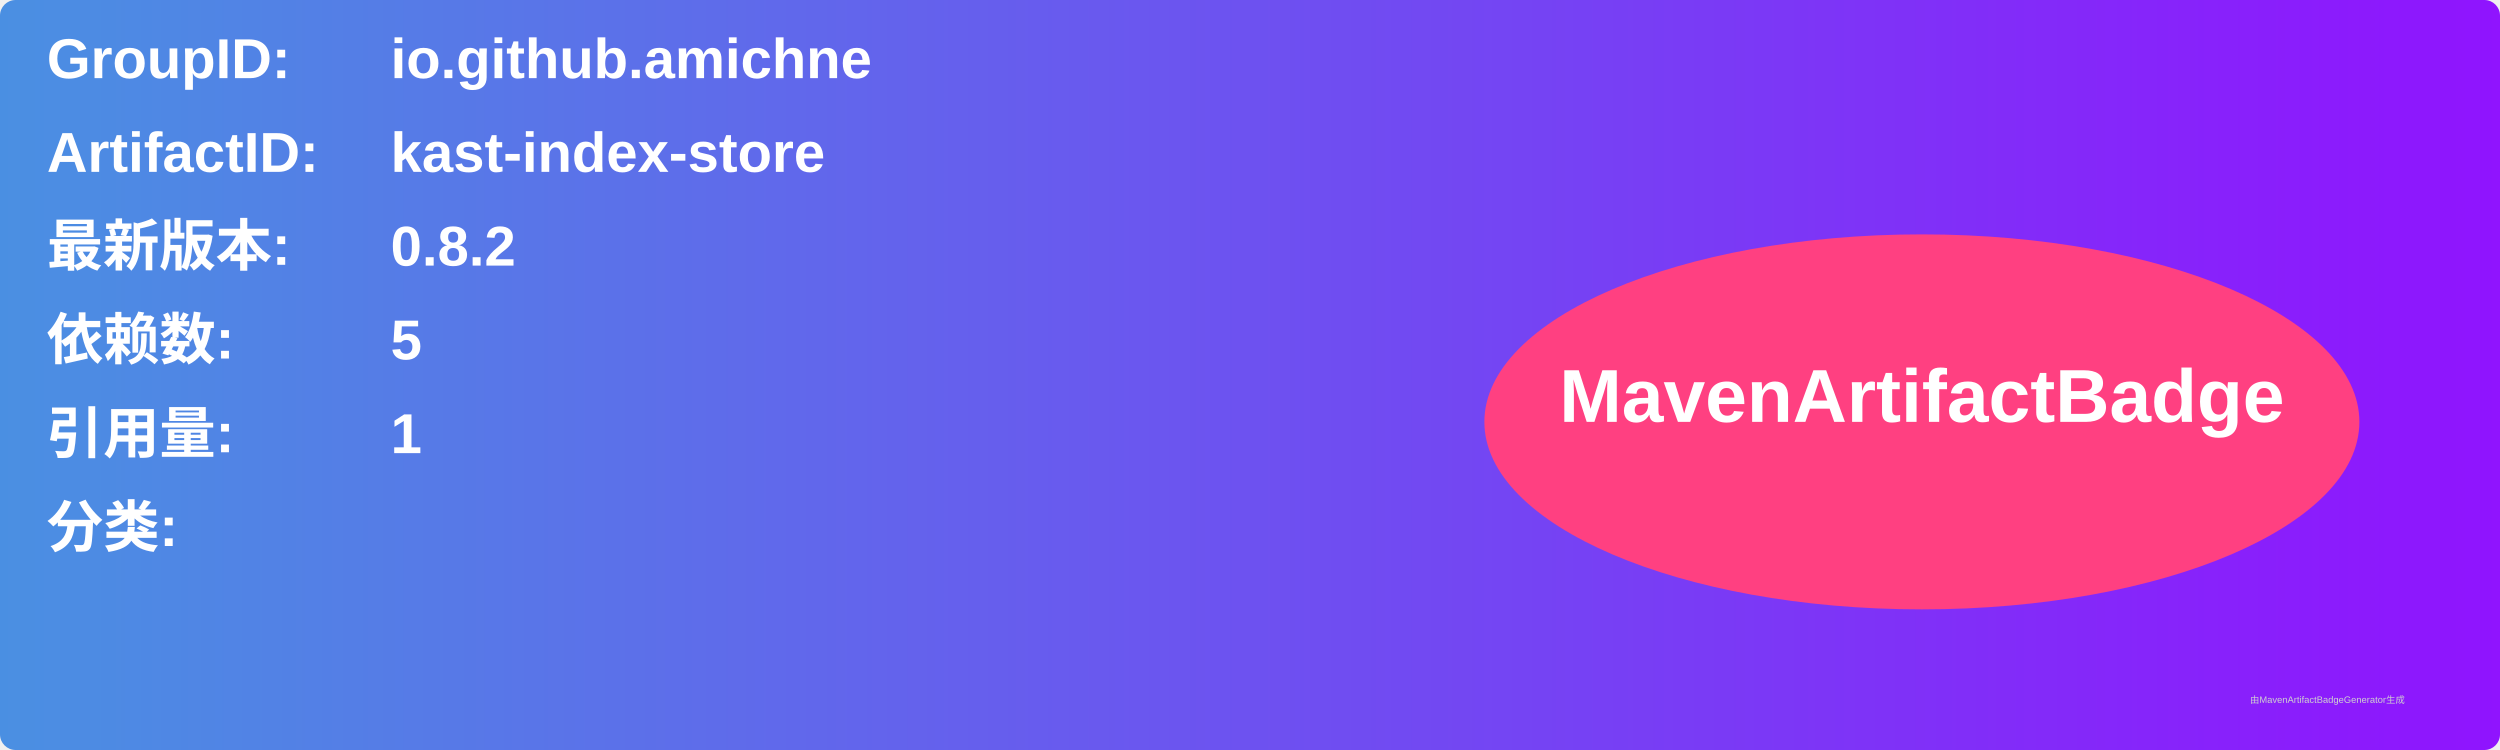
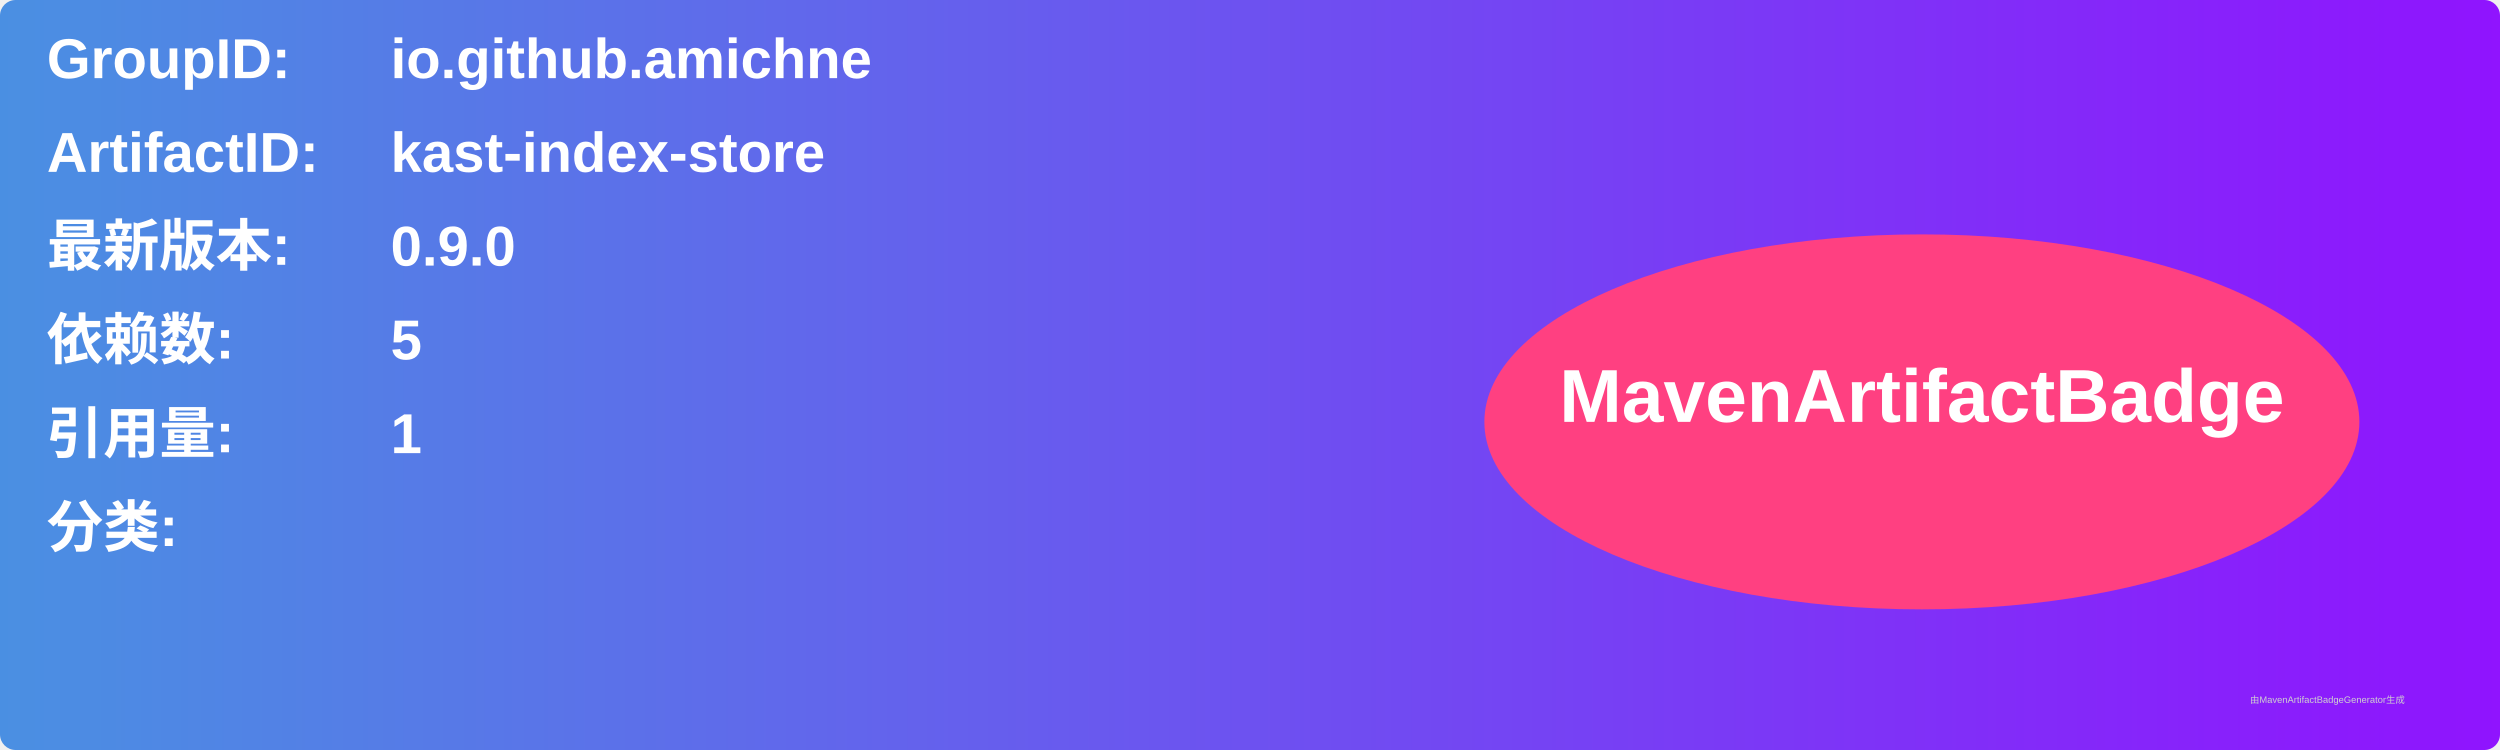
<svg xmlns="http://www.w3.org/2000/svg" width="800" height="240" viewBox="0 0 800 240">
  <linearGradient id="grad" x1="0%" y1="0%" x2="100%" y2="0%">
    <stop offset="0%" stop-color="#4a90e2" />
    <stop offset="100%" stop-color="#9013fe" />
  </linearGradient>
  <rect width="100%" height="100%" rx="5" ry="5" fill="url(#grad)" />
  <g transform="translate(15, 15)">
    <text x="0" y="10" font-family="Arial" font-size="18" fill="white" font-weight="bold" width="260">GroupID:</text>
    <text x="110" y="10" font-family="Arial" font-size="18" fill="white" font-weight="bold" width="460">io.github.amichne</text>
    <text x="0" y="40" font-family="Arial" font-size="18" fill="white" font-weight="bold" width="260">ArtifactID:</text>
    <text x="110" y="40" font-family="Arial" font-size="18" fill="white" font-weight="bold" width="460">kast-index-store</text>
    <text x="0" y="70" font-family="Arial" font-size="18" fill="white" font-weight="bold">最新版本:</text>
    <text x="110" y="70" font-family="Arial" font-size="18" fill="white" font-weight="bold">
-       <tspan font-weight="bold">0.8.2</tspan>
+       <tspan font-weight="bold">0.9.0</tspan>
    </text>
    <text x="0" y="100" font-family="Arial" font-size="18" fill="white" font-weight="bold">依赖数: </text>
    <text x="110" y="100" font-family="Arial" font-size="18" fill="white">
      <tspan font-weight="bold">5</tspan>
    </text>
    <text x="0" y="130" font-family="Arial" font-size="18" fill="white" font-weight="bold">引用量: </text>
    <text x="110" y="130" font-family="Arial" font-size="18" fill="white">
      <tspan font-weight="bold">1</tspan>
    </text>
    <text x="0" y="160" font-family="Arial" font-size="18" fill="white" font-weight="bold">分类:</text>
    <text x="10" y="190" font-family="Arial" font-size="10" fill="white">
      <tspan font-weight="bold" />
    </text>
    <ellipse cx="600" cy="120" rx="140" ry="60" fill="#ff4081" />
    <text x="600" y="120" text-anchor="middle" font-family="Arial" font-size="24" fill="white" font-weight="bold">MavenArtifactBadge</text>
  </g>
  <text x="720" y="225" font-family="Arial" font-size="3" fill="#d0d0d0">由MavenArtifactBadgeGenerator生成</text>
</svg>
